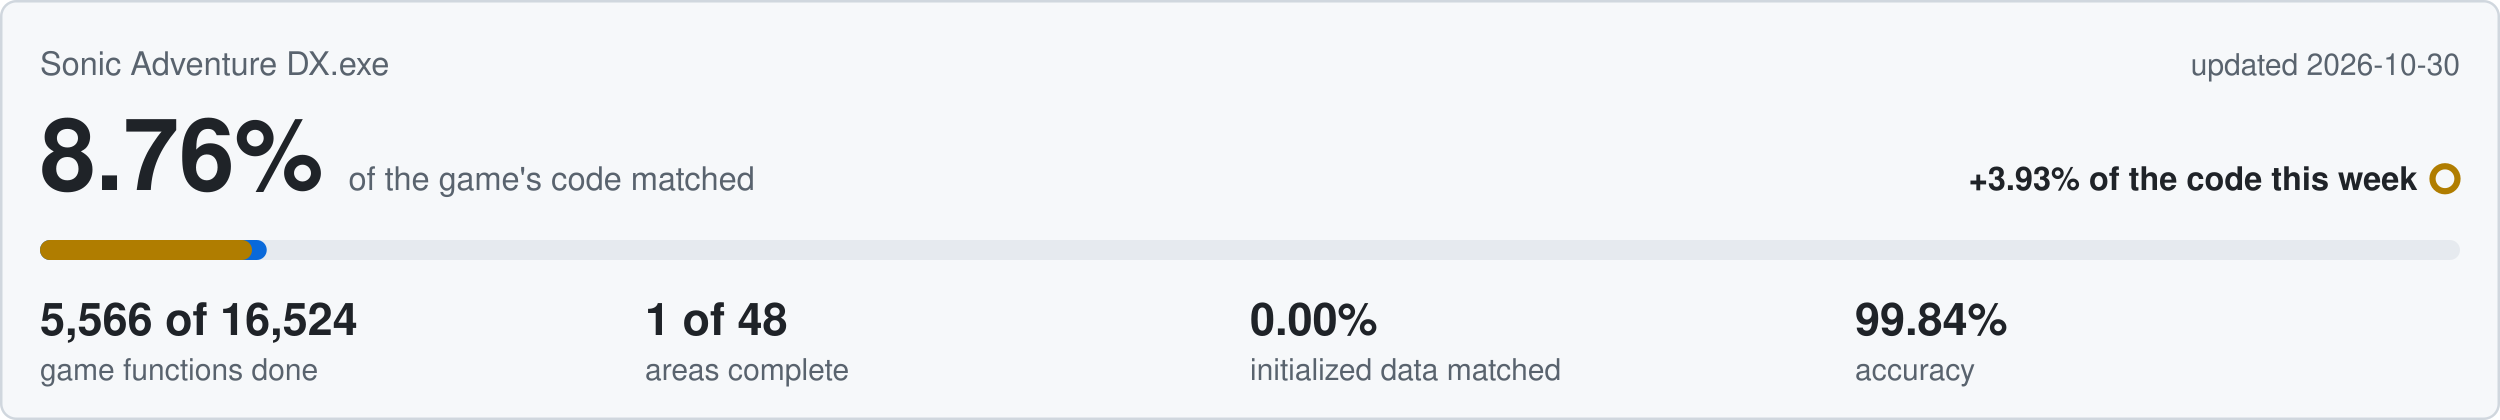
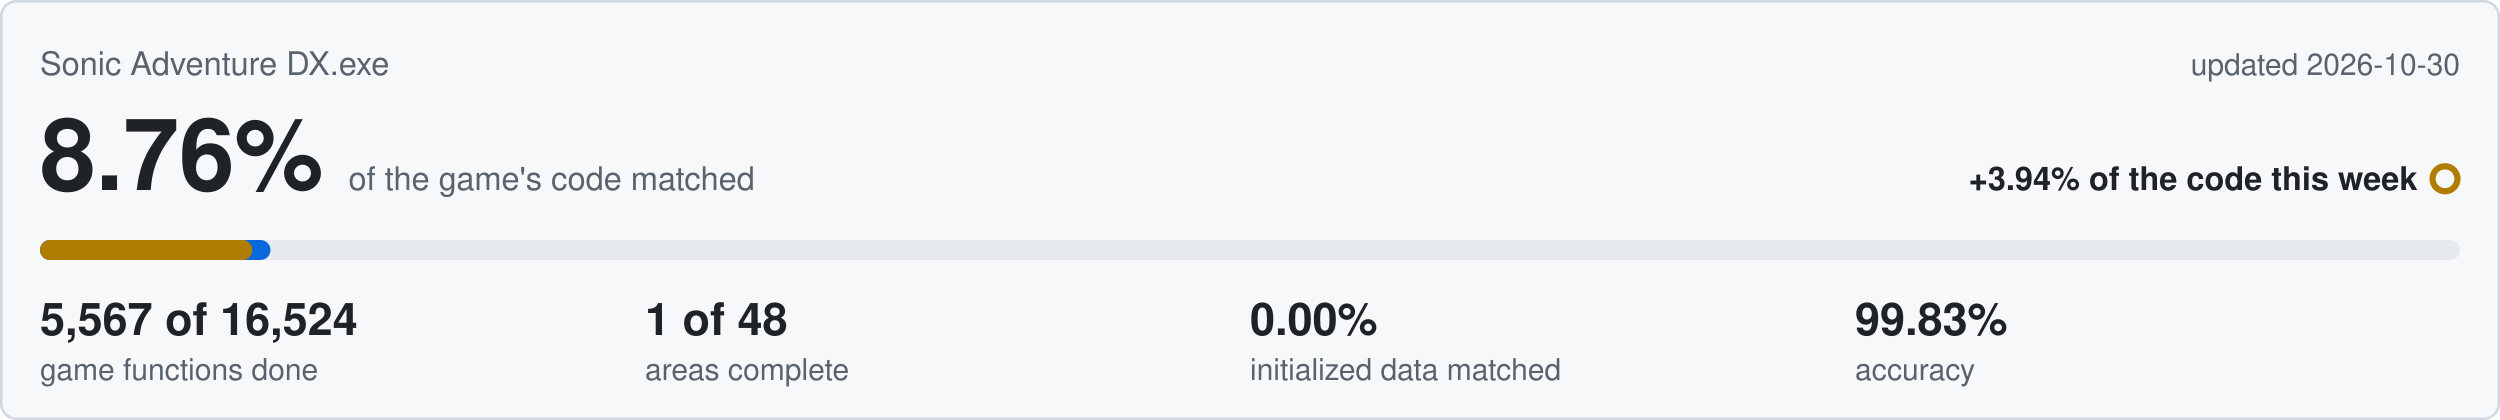
<svg xmlns="http://www.w3.org/2000/svg" viewBox="0 0 1000 168" width="1000" height="168">
  <rect x="0.5" y="0.5" width="999" height="167" rx="6" fill="#f6f8fa" stroke="#d0d7de" />
  <text x="16" y="30" font-family="Segoe UI,Helvetica,Arial,sans-serif" font-size="13" fill="#59636e">Sonic Adventure DX.exe</text>
  <text x="984" y="30" text-anchor="end" font-family="Segoe UI,Helvetica,Arial,sans-serif" font-size="12" fill="#59636e">updated 2026-10-30</text>
  <text x="16" y="76" font-family="Segoe UI,Helvetica,Arial,sans-serif" font-size="40" font-weight="600" fill="#1f2328">8.76%<tspan dx="10" font-size="13" font-weight="400" fill="#59636e">of the game's code matched</tspan>
  </text>
-   <text x="967" y="76" text-anchor="end" font-family="Segoe UI,Helvetica,Arial,sans-serif" font-size="13" font-weight="600" fill="#1f2328">+3.93% of the code this week</text>
+   <text x="967" y="76" text-anchor="end" font-family="Segoe UI,Helvetica,Arial,sans-serif" font-size="13" font-weight="600" fill="#1f2328">+3.94% of the code this week</text>
  <circle cx="978" cy="71.5" r="5" fill="none" stroke="#b07d00" stroke-width="2.5" />
  <rect x="16" y="96" width="968" height="8" rx="4" fill="#e6eaef" />
-   <rect x="16" y="96" width="90.7" height="8" rx="4" fill="#0969da" />
-   <rect x="16" y="96" width="84.8" height="8" rx="4" fill="#b07d00" />
-   <text x="16" y="134" font-family="Segoe UI,Helvetica,Arial,sans-serif" font-size="18" font-weight="600" fill="#1f2328">5,566 of 16,524</text>
+   <rect x="16" y="96" width="92.2" height="8" rx="4" fill="#0969da" />
+   <rect x="16" y="96" width="84.9" height="8" rx="4" fill="#b07d00" />
+   <text x="16" y="134" font-family="Segoe UI,Helvetica,Arial,sans-serif" font-size="18" font-weight="600" fill="#1f2328">5,567 of 16,524</text>
  <text x="16" y="152" font-family="Segoe UI,Helvetica,Arial,sans-serif" font-size="12" fill="#59636e">game functions done</text>
  <text x="258" y="134" font-family="Segoe UI,Helvetica,Arial,sans-serif" font-size="18" font-weight="600" fill="#1f2328">1 of 48</text>
  <text x="258" y="152" font-family="Segoe UI,Helvetica,Arial,sans-serif" font-size="12" fill="#59636e">areas complete</text>
  <text x="500" y="134" font-family="Segoe UI,Helvetica,Arial,sans-serif" font-size="18" font-weight="600" fill="#1f2328">0.00%</text>
  <text x="500" y="152" font-family="Segoe UI,Helvetica,Arial,sans-serif" font-size="12" fill="#59636e">initialized data matched</text>
-   <text x="742" y="134" font-family="Segoe UI,Helvetica,Arial,sans-serif" font-size="18" font-weight="600" fill="#1f2328">99.84%</text>
+   <text x="742" y="134" font-family="Segoe UI,Helvetica,Arial,sans-serif" font-size="18" font-weight="600" fill="#1f2328">99.83%</text>
  <text x="742" y="152" font-family="Segoe UI,Helvetica,Arial,sans-serif" font-size="12" fill="#59636e">accuracy</text>
</svg>
